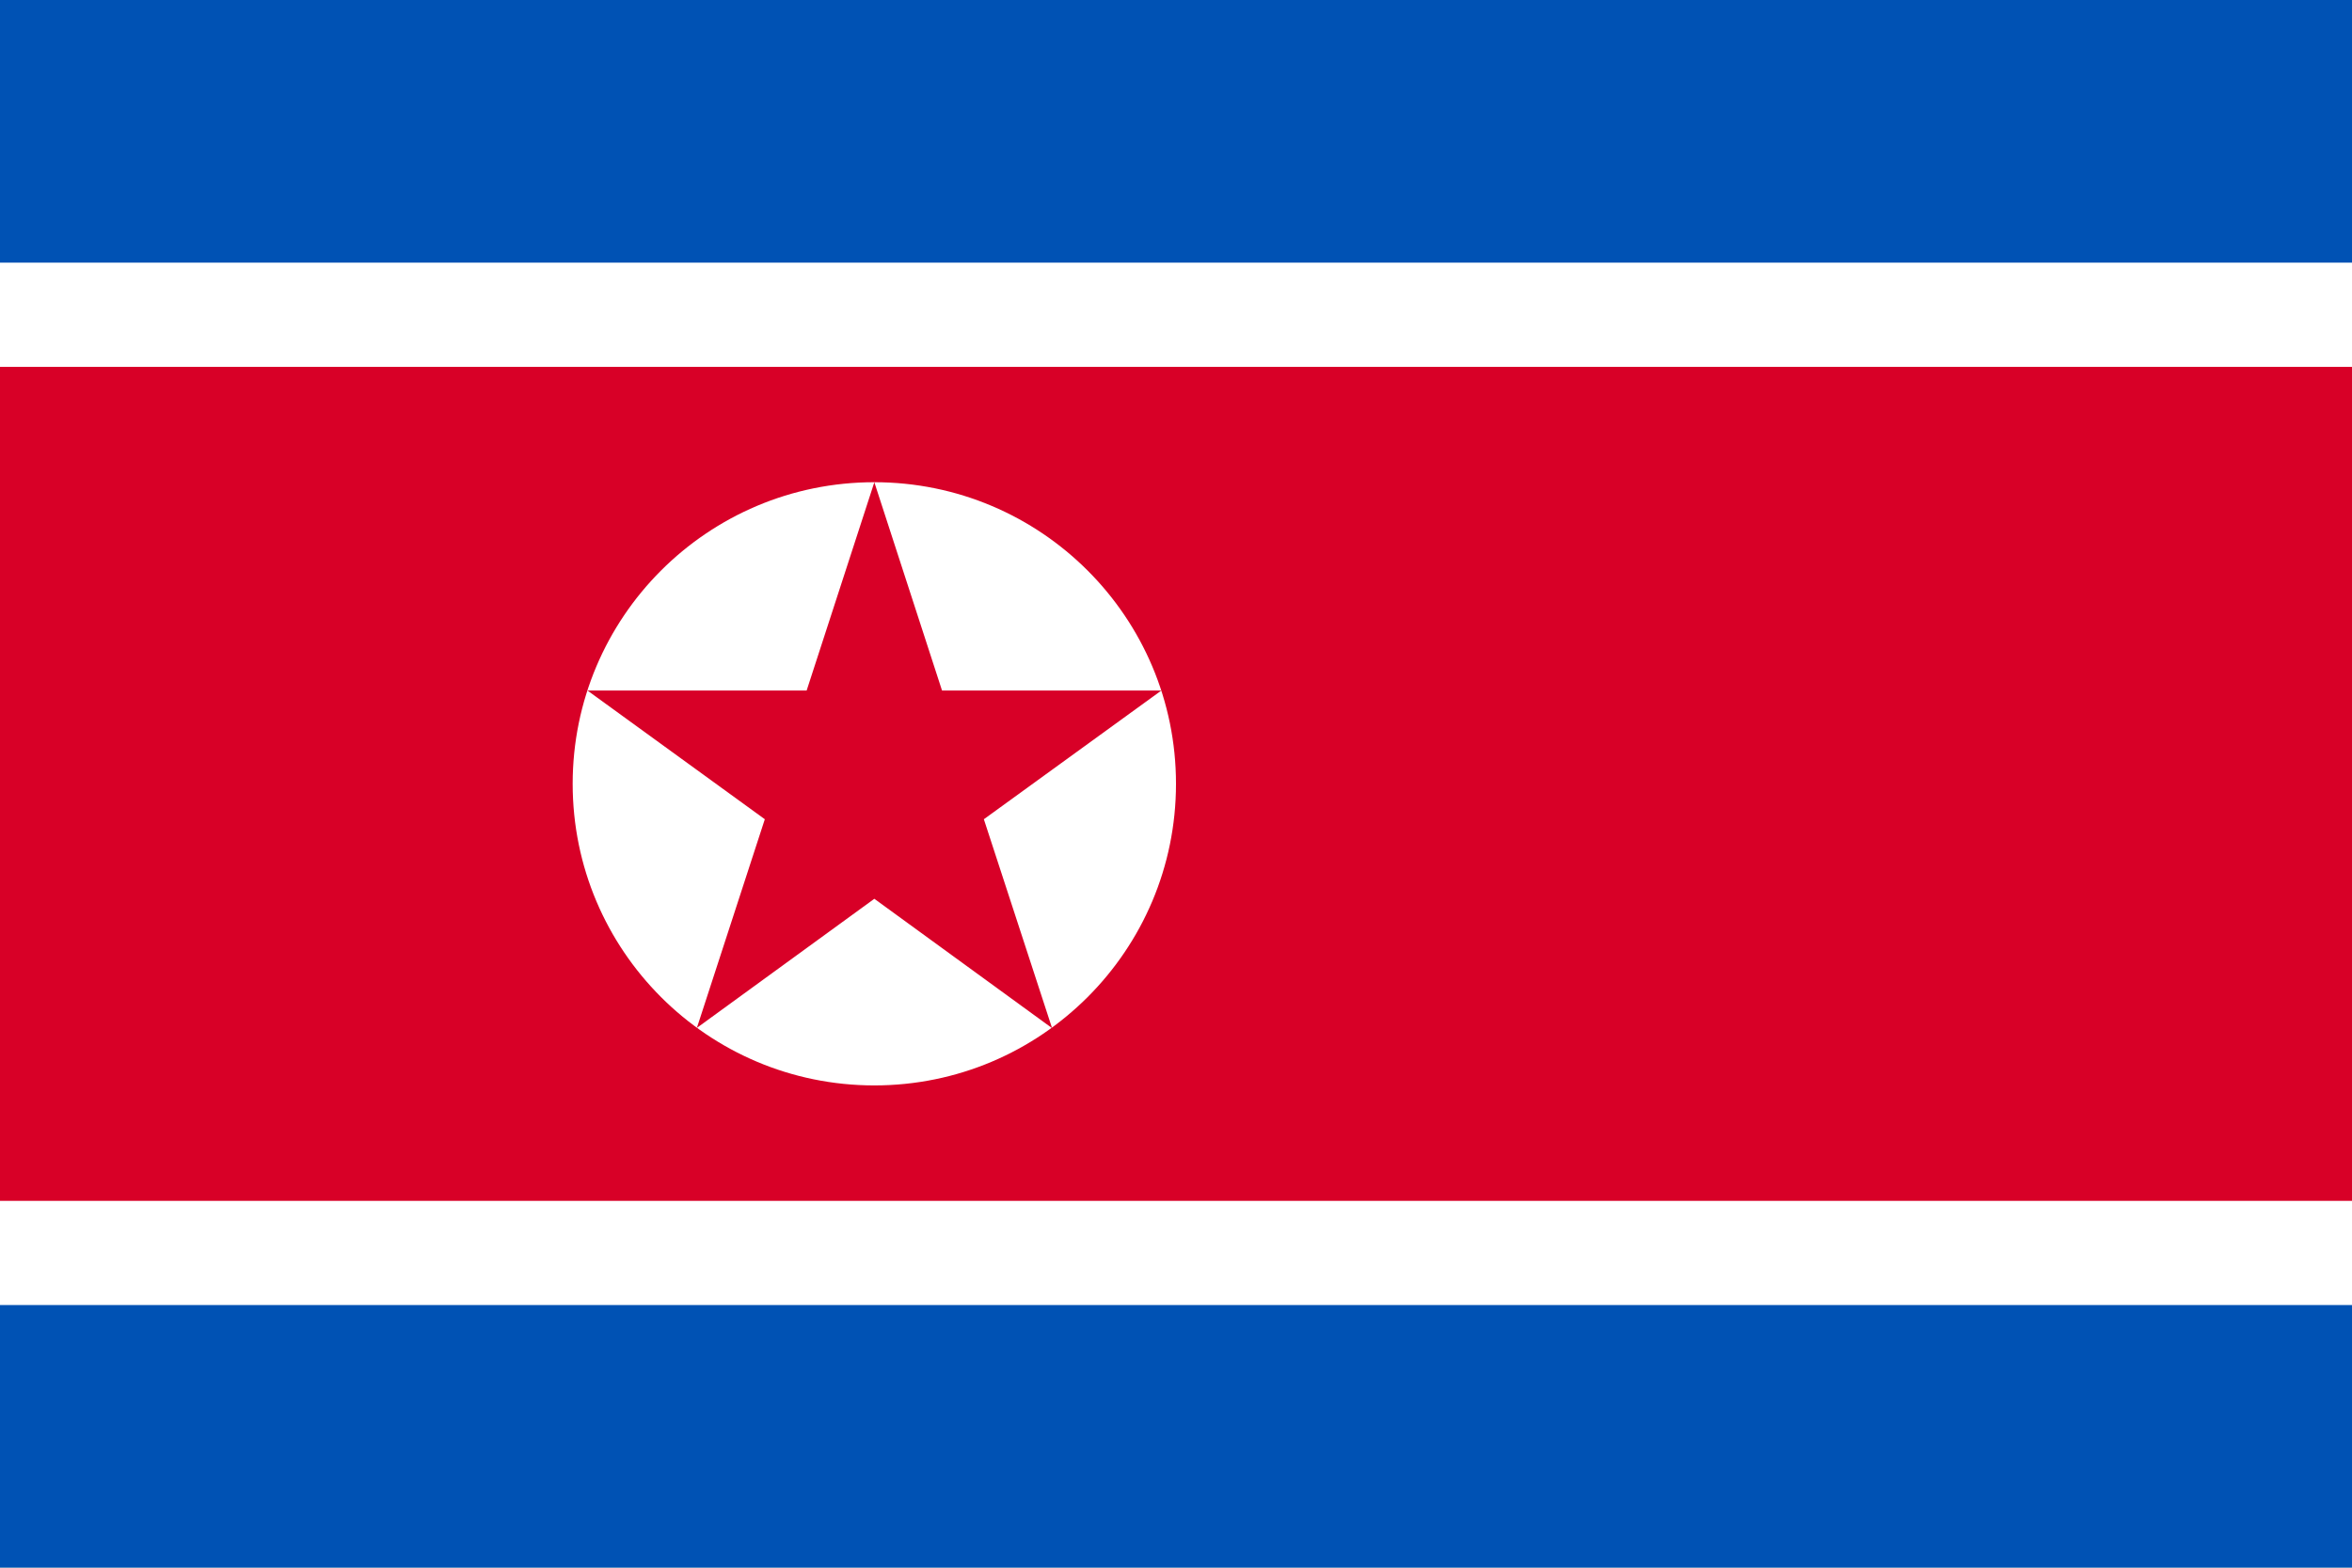
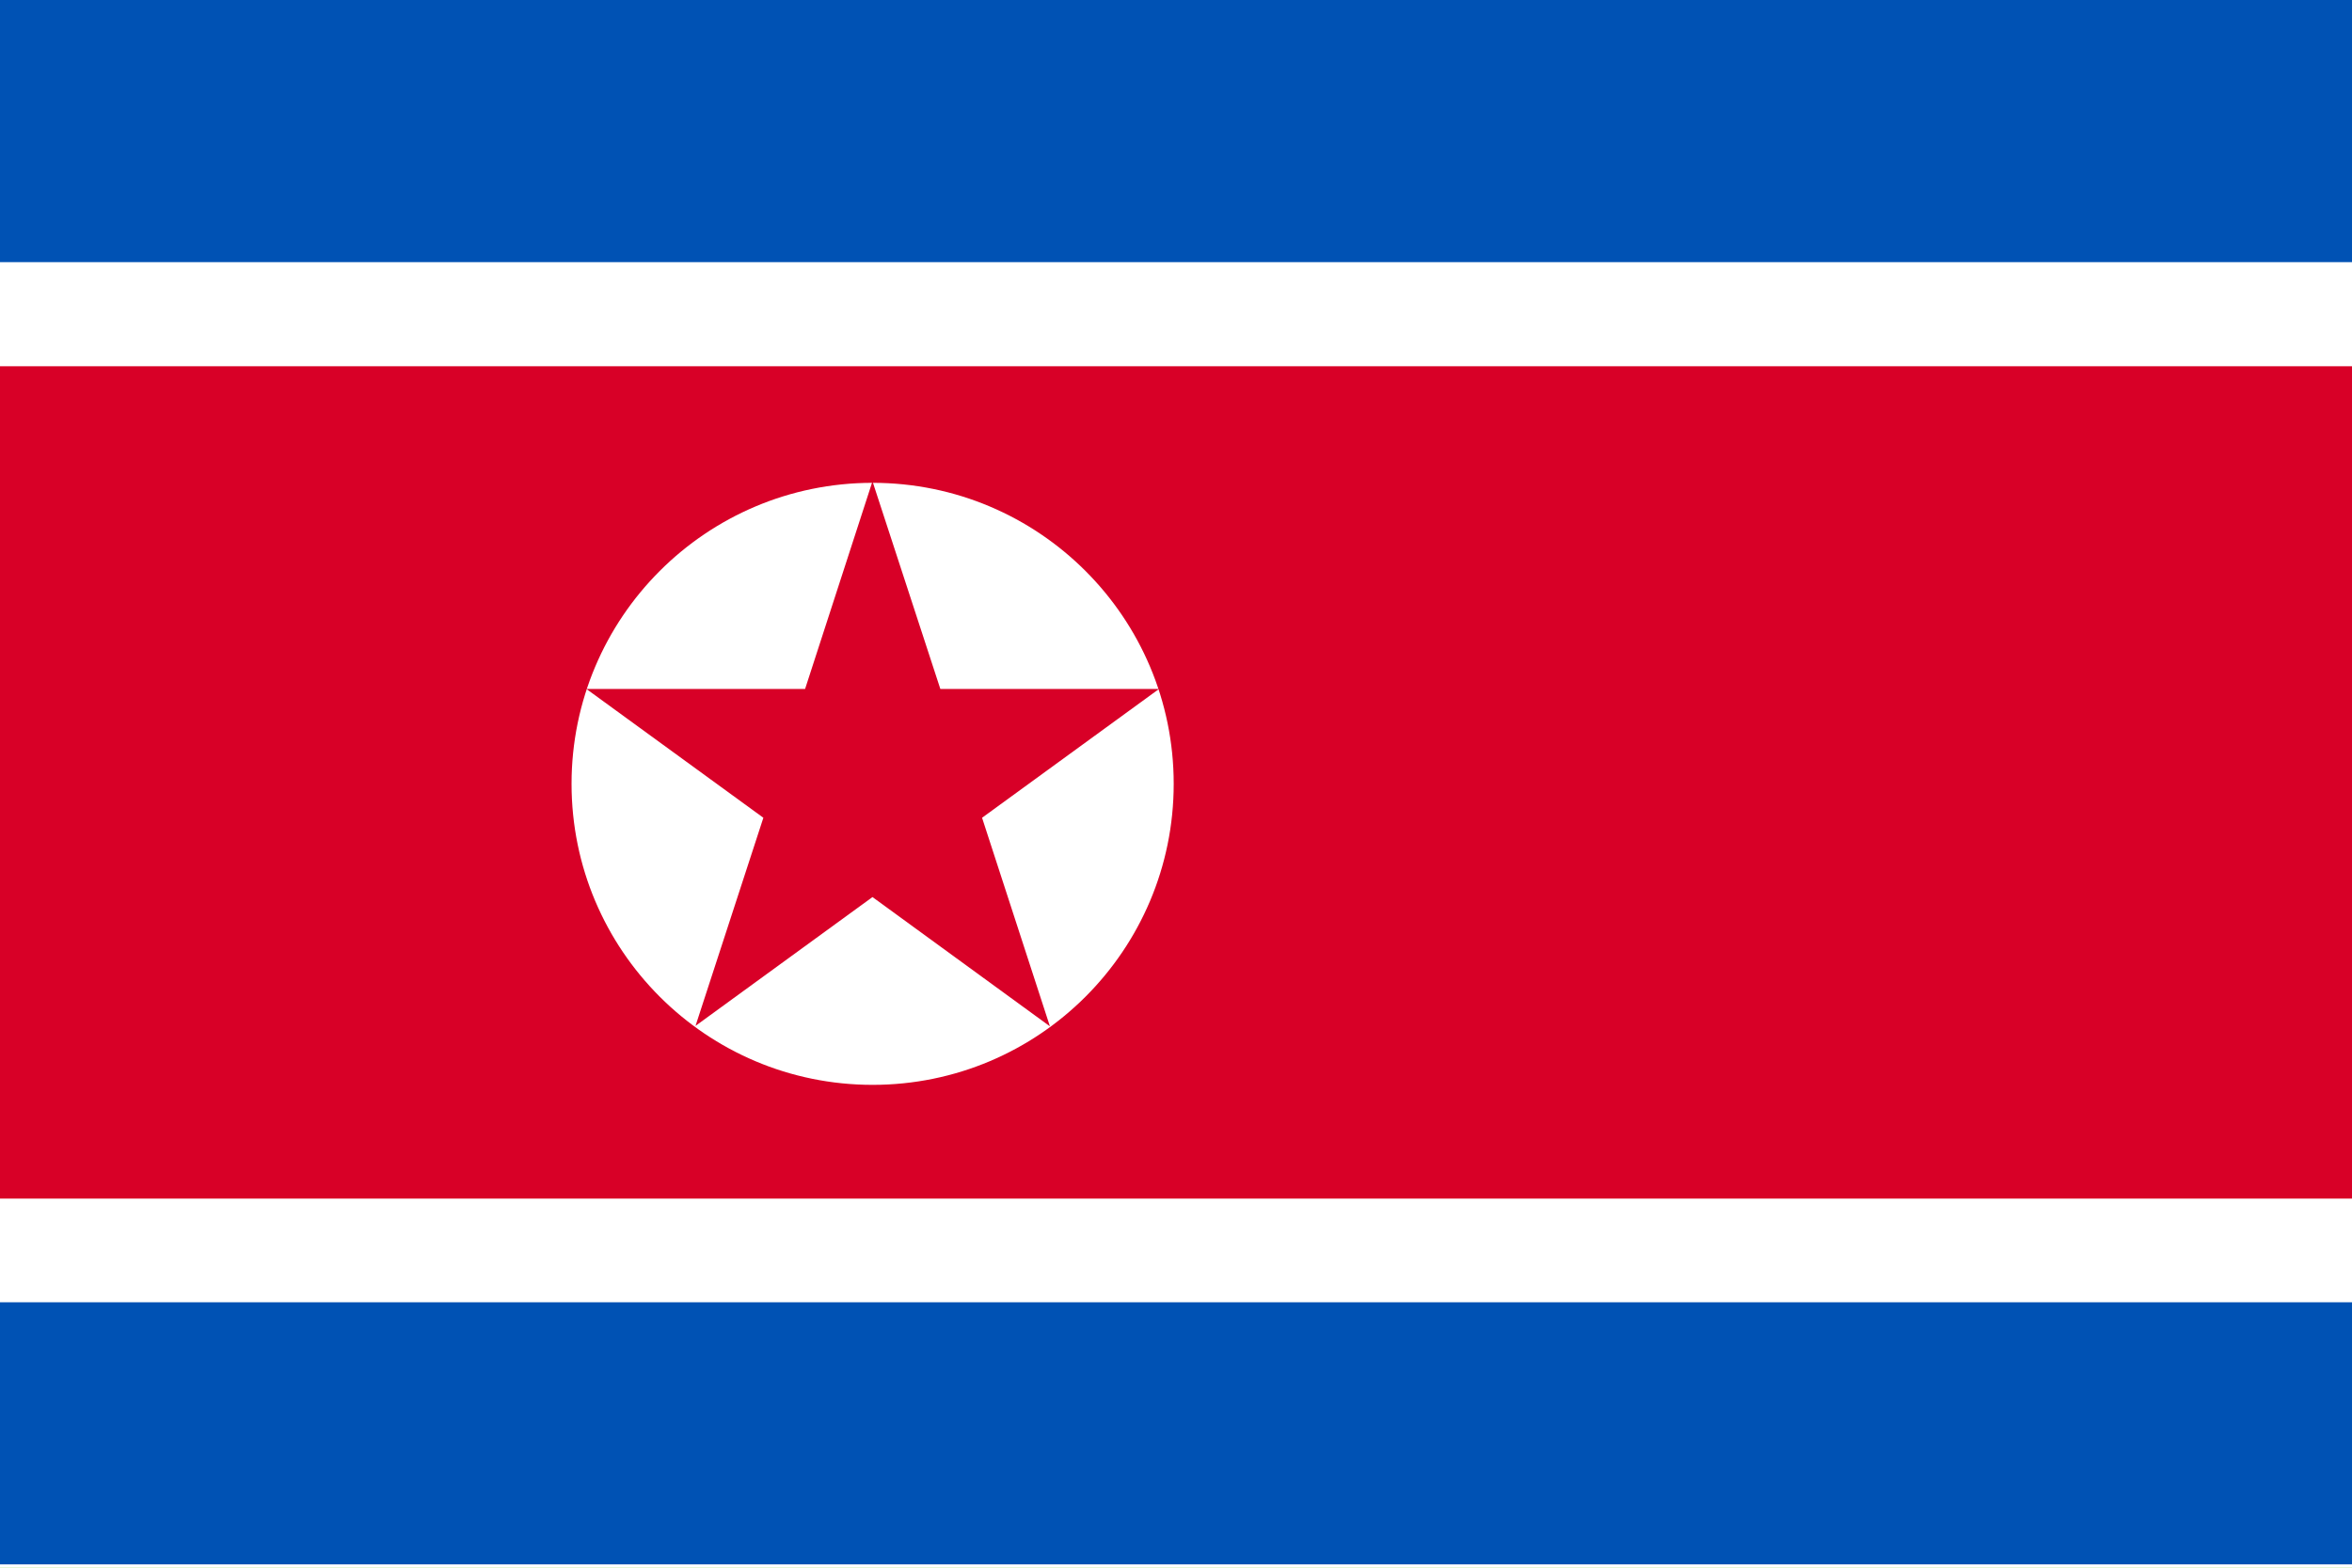
- <svg xmlns="http://www.w3.org/2000/svg" viewBox="0 85.333 512 341.333">
-   <rect y="85.331" fill="#91DC5A" width="512" height="341.337" />
-   <rect y="85.331" fill="#FFFFFF" width="512" height="341.337" />
-   <g>
-     <rect y="85.331" fill="#0052B4" width="512" height="57.188" />
-     <rect y="369.48" fill="#0052B4" width="512" height="57.177" />
+ <svg xmlns="http://www.w3.org/2000/svg" viewBox="0 0 513 342">
+   <rect y="0" fill="#91DC5A" width="513" height="342" />
+   <rect y="0" fill="#FFFFFF" width="513" height="342" />
+   <g fill="#0052B4">
+     <rect y="0" width="513" height="57.188" />
+     <rect y="284.1" width="513" height="57.177" />
  </g>
-   <rect y="165.215" fill="#D80027" width="512" height="181.582" />
-   <circle fill="#FFFFFF" cx="190.33" cy="255.994" r="65.668" />
-   <polygon fill="#D80027" points="190.332,190.332 205.066,235.678 252.823,235.678 214.173,263.706 229.022,309.187   190.332,281.027 151.701,309.134 166.491,263.706 127.875,235.678 175.597,235.678 " />
+   <rect y="79.9" fill="#D80027" width="513" height="181.582" />
+   <circle fill="#FFFFFF" cx="190.33" cy="171" r="65.668" />
+   <polygon fill="#D80027" points="190.3,105 205.1,150.3 252.8,150.3 214.2,178.4 229,223.9 190.3,195.7 151.7,223.8 166.5,178.4  127.9,150.3 175.6,150.3 " />
</svg>
